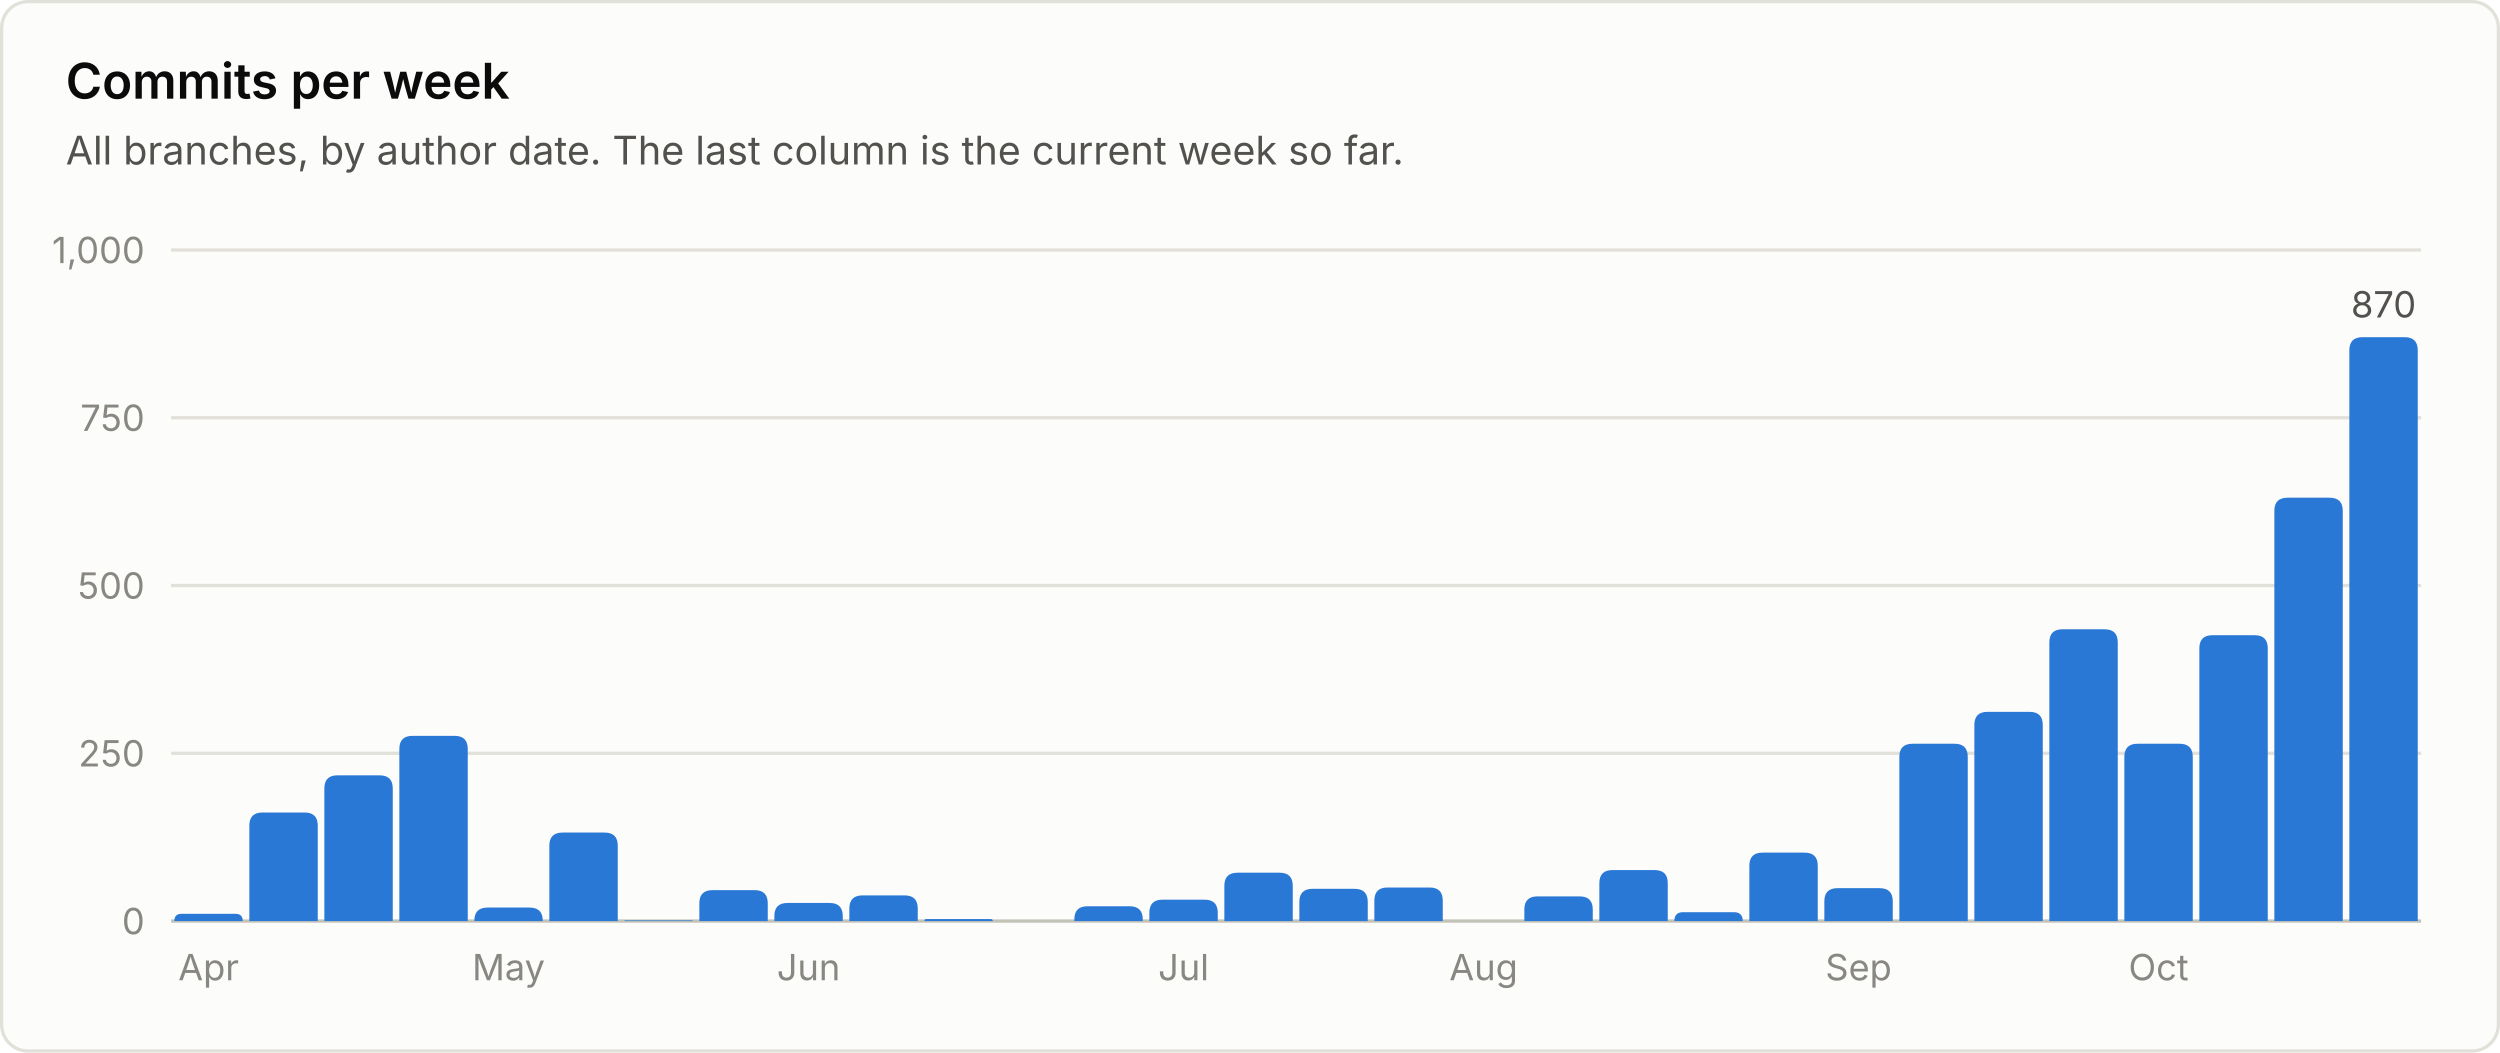
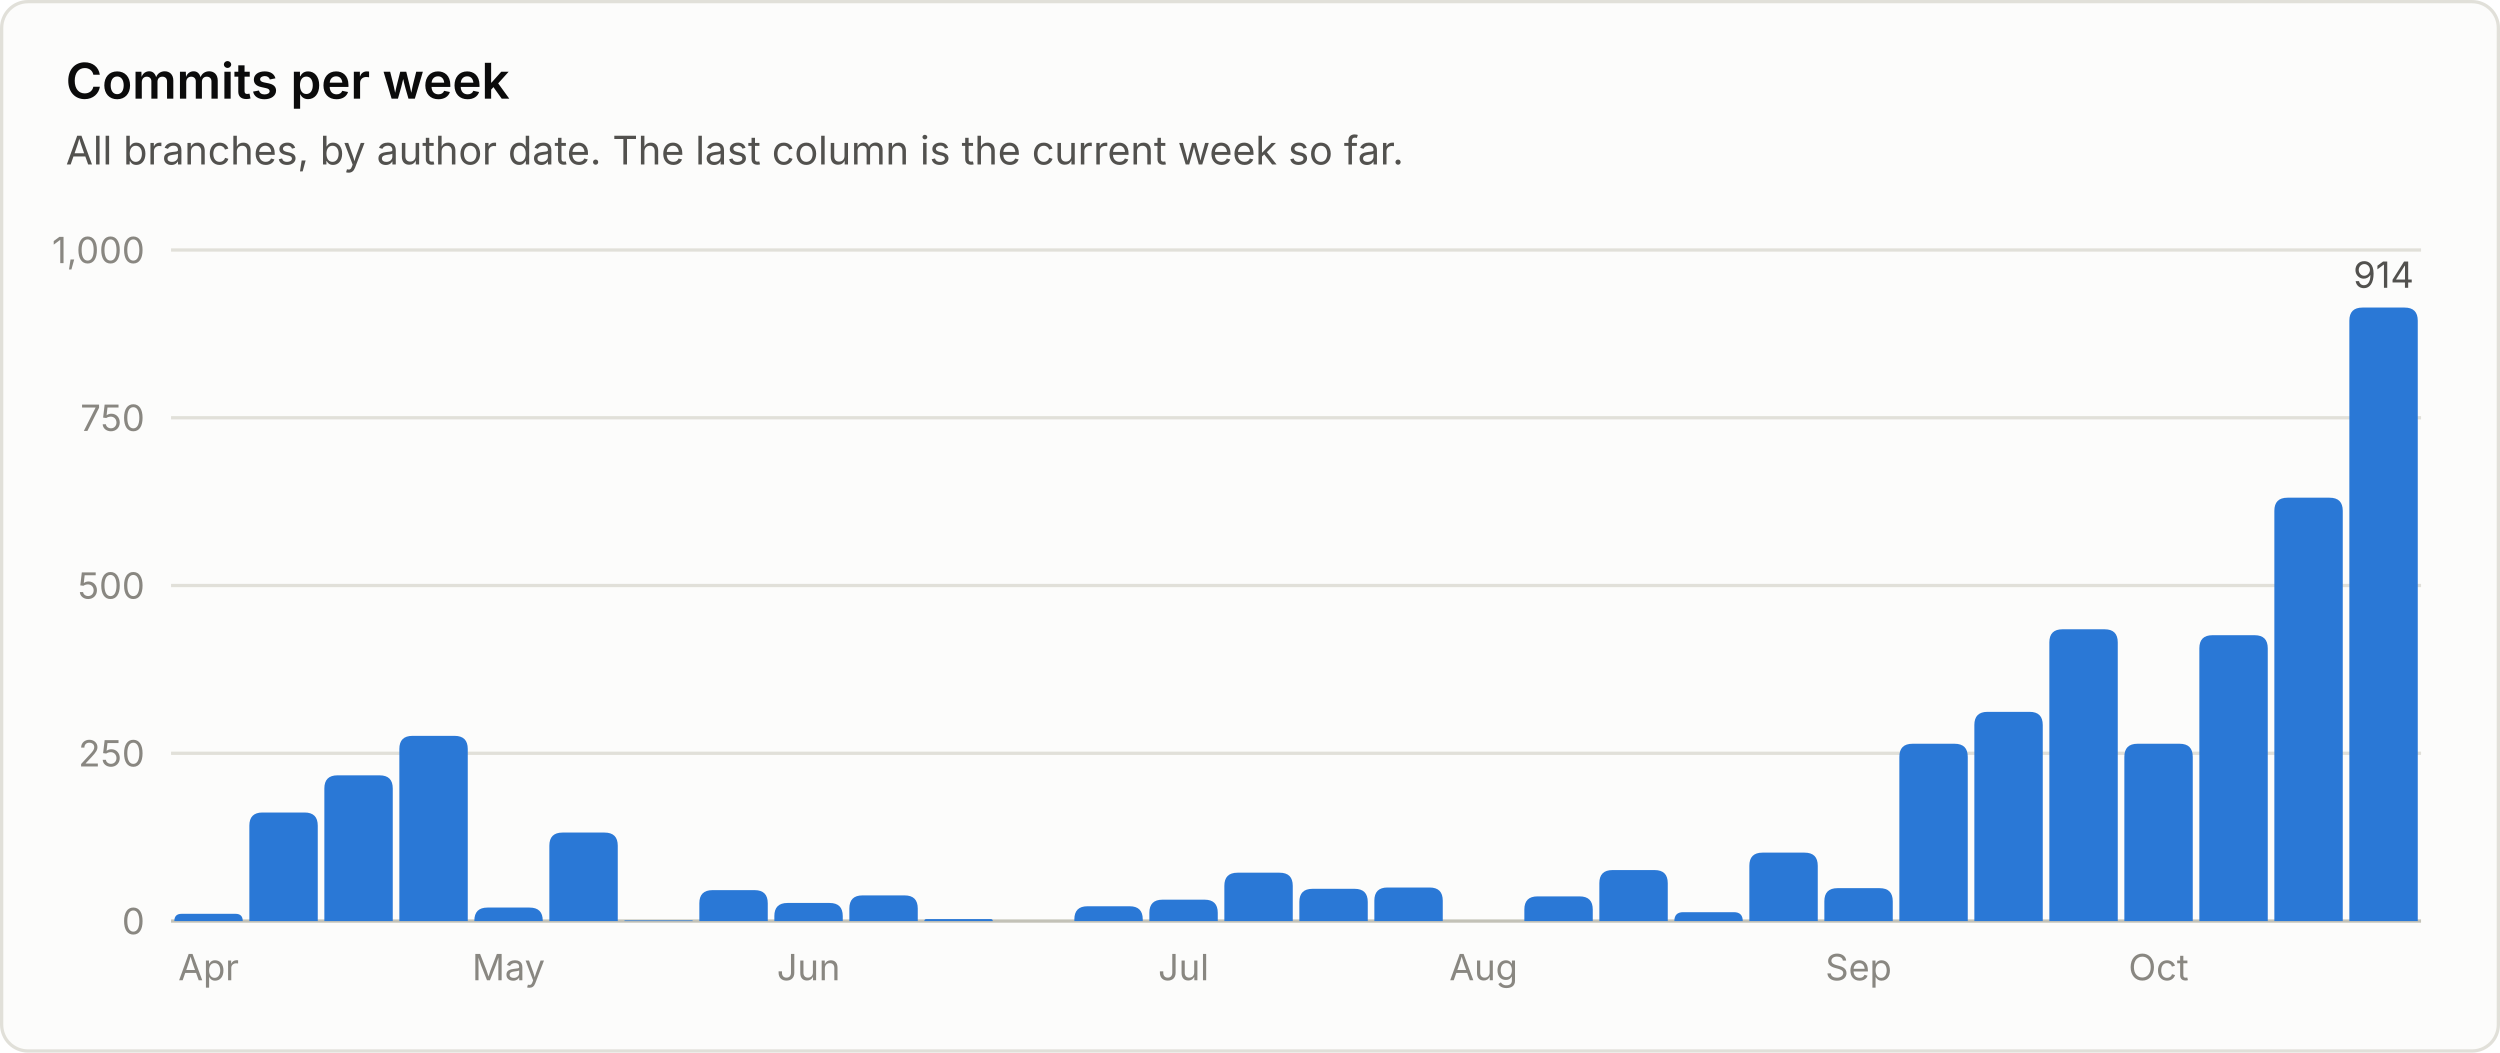
<svg xmlns="http://www.w3.org/2000/svg" viewBox="0 0 760 320" width="760" height="320" role="img" font-family="system-ui, -apple-system, 'Segoe UI', sans-serif">
  <rect x="0.5" y="0.5" width="759" height="319" rx="8" fill="#fcfcfb" stroke="#e1e0d9" />
  <text x="20.0" y="30.0" fill="#0b0b0b" font-size="15" font-weight="600" text-anchor="start">Commits per week</text>
  <text x="20.0" y="50.0" fill="#52514e" font-size="12" font-weight="400" text-anchor="start">All branches, by author date. The last column is the current week so far.</text>
  <line x1="52" y1="280.0" x2="736" y2="280.0" stroke="#c3c2b7" stroke-width="1" />
  <text x="44.0" y="284.0" fill="#898781" font-size="11" font-weight="400" text-anchor="end">0</text>
  <line x1="52" y1="229.0" x2="736" y2="229.0" stroke="#e1e0d9" stroke-width="1" />
  <text x="44.0" y="233.0" fill="#898781" font-size="11" font-weight="400" text-anchor="end">250</text>
  <line x1="52" y1="178.0" x2="736" y2="178.0" stroke="#e1e0d9" stroke-width="1" />
  <text x="44.0" y="182.0" fill="#898781" font-size="11" font-weight="400" text-anchor="end">500</text>
  <line x1="52" y1="127.0" x2="736" y2="127.0" stroke="#e1e0d9" stroke-width="1" />
  <text x="44.0" y="131.0" fill="#898781" font-size="11" font-weight="400" text-anchor="end">750</text>
  <line x1="52" y1="76.0" x2="736" y2="76.0" stroke="#e1e0d9" stroke-width="1" />
  <text x="44.0" y="80.0" fill="#898781" font-size="11" font-weight="400" text-anchor="end">1,000</text>
  <path d="M53.0 280.0 V280.0 Q53.0 277.8 55.2 277.8 H71.6 Q73.8 277.8 73.8 280.0 V280.0 Z" fill="#2a78d6" />
  <text x="63.4" y="298.0" fill="#898781" font-size="11" font-weight="400" text-anchor="middle">Apr</text>
  <path d="M75.8 280.0 V251.0 Q75.8 247.0 79.8 247.0 H92.6 Q96.6 247.0 96.6 251.0 V280.0 Z" fill="#2a78d6" />
  <path d="M98.6 280.0 V239.7 Q98.6 235.7 102.6 235.7 H115.4 Q119.4 235.7 119.4 239.7 V280.0 Z" fill="#2a78d6" />
  <path d="M121.4 280.0 V227.7 Q121.4 223.7 125.4 223.7 H138.2 Q142.2 223.7 142.2 227.7 V280.0 Z" fill="#2a78d6" />
  <path d="M144.2 280.0 V279.9 Q144.2 275.9 148.2 275.9 H161.0 Q165.0 275.9 165.0 279.9 V280.0 Z" fill="#2a78d6" />
  <text x="154.6" y="298.0" fill="#898781" font-size="11" font-weight="400" text-anchor="middle">May</text>
  <path d="M167.0 280.0 V257.1 Q167.0 253.1 171.0 253.1 H183.8 Q187.8 253.1 187.8 257.1 V280.0 Z" fill="#2a78d6" />
  <path d="M189.8 280.0 V280.0 Q189.8 279.8 190.0 279.8 H210.4 Q210.6 279.8 210.6 280.0 V280.0 Z" fill="#2a78d6" />
  <path d="M212.6 280.0 V274.6 Q212.6 270.6 216.6 270.6 H229.4 Q233.4 270.6 233.4 274.6 V280.0 Z" fill="#2a78d6" />
  <path d="M235.4 280.0 V278.5 Q235.4 274.5 239.4 274.5 H252.2 Q256.2 274.5 256.2 278.5 V280.0 Z" fill="#2a78d6" />
  <text x="245.8" y="298.0" fill="#898781" font-size="11" font-weight="400" text-anchor="middle">Jun</text>
  <path d="M258.2 280.0 V276.2 Q258.2 272.2 262.2 272.2 H275.0 Q279.0 272.2 279.0 276.2 V280.0 Z" fill="#2a78d6" />
  <path d="M281.0 280.0 V280.0 Q281.0 279.4 281.6 279.4 H301.2 Q301.8 279.4 301.8 280.0 V280.0 Z" fill="#2a78d6" />
  <path d="M326.6 280.0 V279.5 Q326.6 275.5 330.6 275.5 H343.4 Q347.4 275.5 347.4 279.5 V280.0 Z" fill="#2a78d6" />
  <path d="M349.4 280.0 V277.5 Q349.4 273.5 353.4 273.5 H366.2 Q370.2 273.5 370.2 277.5 V280.0 Z" fill="#2a78d6" />
  <text x="359.8" y="298.0" fill="#898781" font-size="11" font-weight="400" text-anchor="middle">Jul</text>
  <path d="M372.2 280.0 V269.3 Q372.2 265.3 376.2 265.3 H389.0 Q393.0 265.3 393.0 269.3 V280.0 Z" fill="#2a78d6" />
  <path d="M395.0 280.0 V274.2 Q395.0 270.2 399.0 270.2 H411.8 Q415.8 270.2 415.8 274.2 V280.0 Z" fill="#2a78d6" />
  <path d="M417.8 280.0 V273.8 Q417.8 269.8 421.8 269.8 H434.6 Q438.6 269.8 438.6 273.8 V280.0 Z" fill="#2a78d6" />
  <text x="451.0" y="298.0" fill="#898781" font-size="11" font-weight="400" text-anchor="middle">Aug</text>
  <path d="M463.4 280.0 V276.5 Q463.4 272.5 467.4 272.5 H480.2 Q484.2 272.5 484.2 276.5 V280.0 Z" fill="#2a78d6" />
  <path d="M486.2 280.0 V268.5 Q486.2 264.5 490.2 264.5 H503.0 Q507.0 264.5 507.0 268.5 V280.0 Z" fill="#2a78d6" />
  <path d="M509.0 280.0 V280.0 Q509.0 277.3 511.7 277.3 H527.1 Q529.8 277.3 529.8 280.0 V280.0 Z" fill="#2a78d6" />
  <path d="M531.8 280.0 V263.2 Q531.8 259.2 535.8 259.2 H548.6 Q552.6 259.2 552.6 263.2 V280.0 Z" fill="#2a78d6" />
  <path d="M554.6 280.0 V274.0 Q554.6 270.0 558.6 270.0 H571.4 Q575.4 270.0 575.4 274.0 V280.0 Z" fill="#2a78d6" />
  <text x="565.0" y="298.0" fill="#898781" font-size="11" font-weight="400" text-anchor="middle">Sep</text>
  <path d="M577.4 280.0 V230.1 Q577.4 226.1 581.4 226.1 H594.2 Q598.2 226.1 598.2 230.1 V280.0 Z" fill="#2a78d6" />
  <path d="M600.2 280.0 V220.4 Q600.2 216.4 604.2 216.4 H617.0 Q621.0 216.4 621.0 220.4 V280.0 Z" fill="#2a78d6" />
  <path d="M623.0 280.0 V195.3 Q623.0 191.3 627.0 191.3 H639.8 Q643.8 191.3 643.8 195.3 V280.0 Z" fill="#2a78d6" />
  <path d="M645.8 280.0 V230.1 Q645.8 226.1 649.8 226.1 H662.6 Q666.6 226.1 666.6 230.1 V280.0 Z" fill="#2a78d6" />
  <text x="656.2" y="298.0" fill="#898781" font-size="11" font-weight="400" text-anchor="middle">Oct</text>
  <path d="M668.6 280.0 V197.1 Q668.6 193.1 672.6 193.1 H685.4 Q689.4 193.1 689.4 197.1 V280.0 Z" fill="#2a78d6" />
  <path d="M691.4 280.0 V155.3 Q691.4 151.3 695.4 151.3 H708.2 Q712.2 151.3 712.2 155.3 V280.0 Z" fill="#2a78d6" />
-   <path d="M714.2 280.0 V106.5 Q714.2 102.5 718.2 102.5 H731.0 Q735.0 102.5 735.0 106.5 V280.0 Z" fill="#2a78d6" />
-   <text x="724.6" y="96.5" fill="#52514e" font-size="11" font-weight="400" text-anchor="middle">870</text>
+   <path d="M714.2 280.0 V97.5 Q714.2 93.5 718.2 93.5 H731.0 Q735.0 93.5 735.0 97.5 V280.0 Z" fill="#2a78d6" />
+   <text x="724.6" y="87.5" fill="#52514e" font-size="11" font-weight="400" text-anchor="middle">914</text>
</svg>
